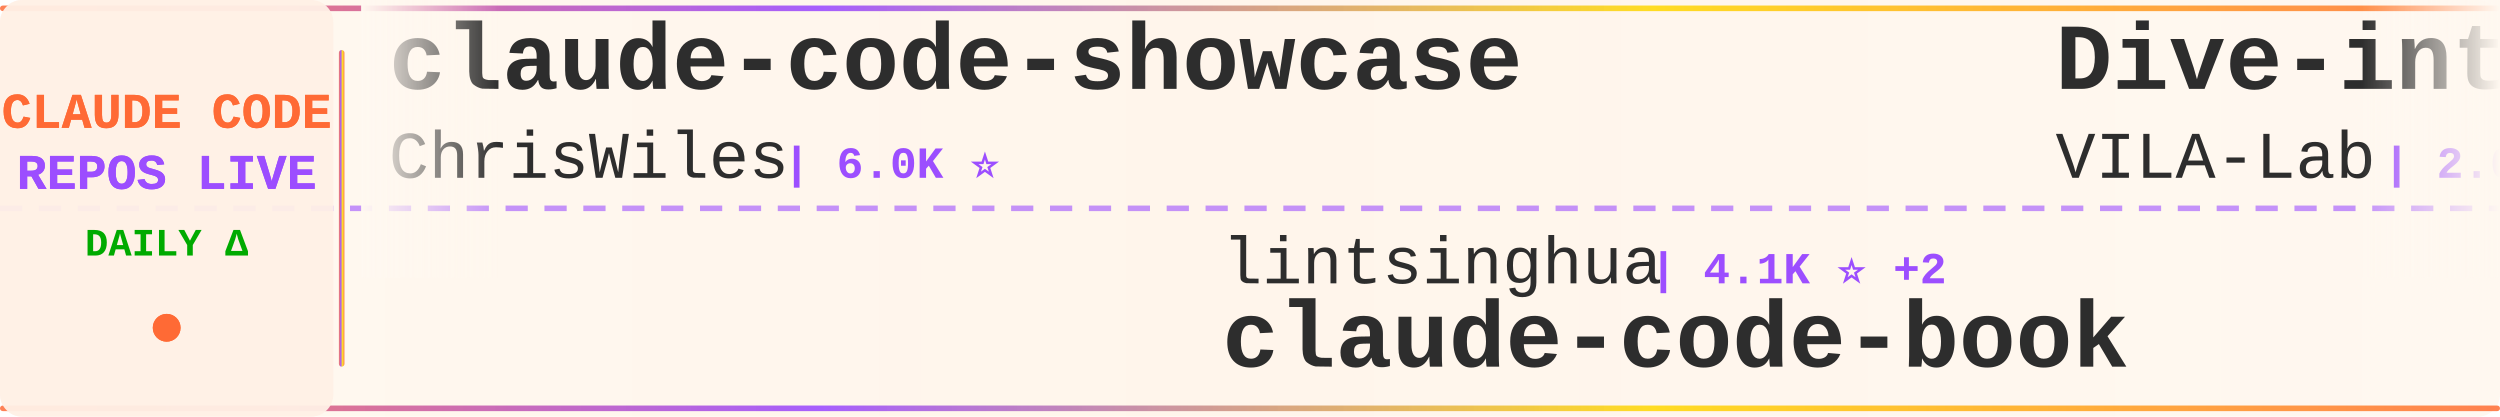
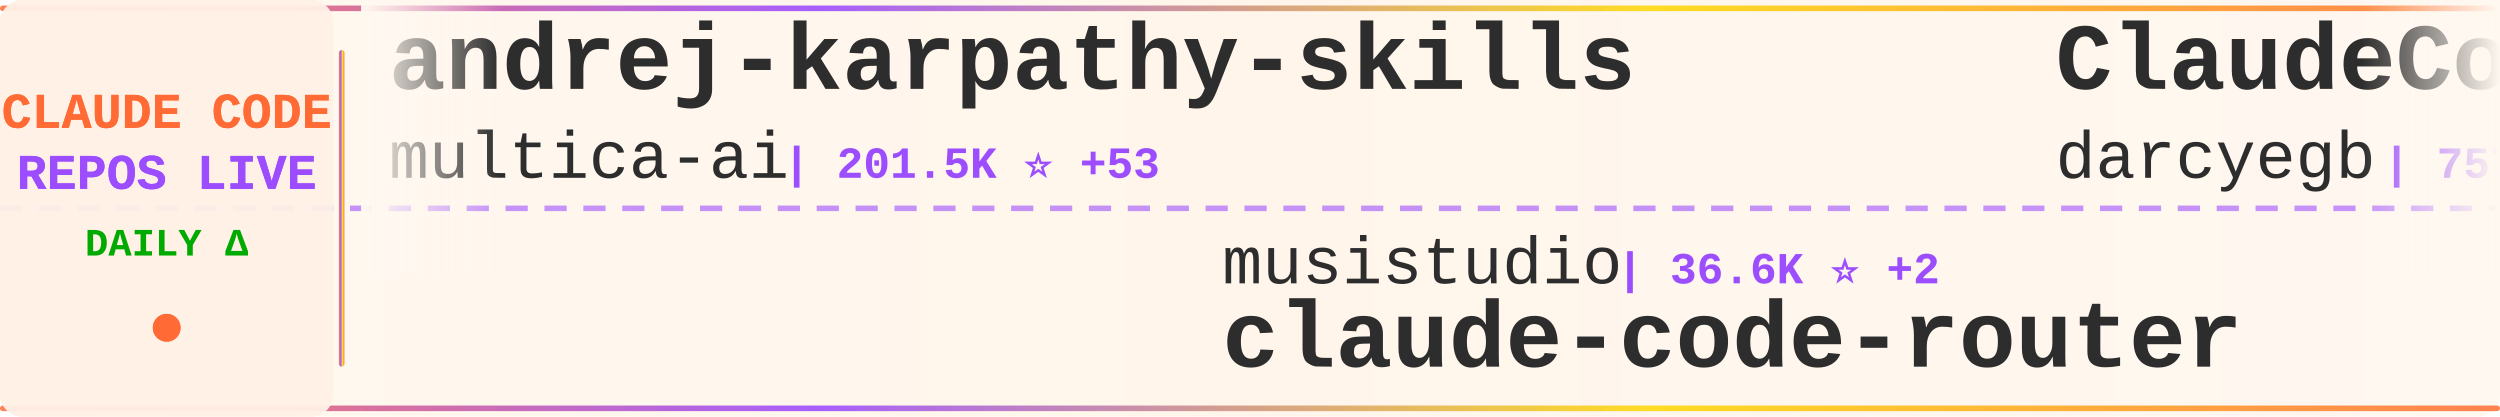
<svg xmlns="http://www.w3.org/2000/svg" width="900" height="150">
  <defs>
    <linearGradient id="tickerBg" x1="0%" y1="0%" x2="100%" y2="0%">
      <stop offset="0%" style="stop-color:#fff8f0;stop-opacity:0.98" />
      <stop offset="50%" style="stop-color:#fff5eb;stop-opacity:1" />
      <stop offset="100%" style="stop-color:#fff8f0;stop-opacity:0.98" />
    </linearGradient>
    <linearGradient id="borderGrad" x1="0%" y1="0%" x2="100%" y2="0%">
      <stop offset="0%" style="stop-color:#FF6B35;stop-opacity:0.85">
        <animate attributeName="stop-opacity" values="0.85;1;0.85" dur="2s" repeatCount="indefinite" />
      </stop>
      <stop offset="33%" style="stop-color:#9C4EFF;stop-opacity:0.9">
        <animate attributeName="stop-opacity" values="0.9;1;0.9" dur="2.2s" repeatCount="indefinite" />
      </stop>
      <stop offset="66%" style="stop-color:#FFD700;stop-opacity:0.85">
        <animate attributeName="stop-opacity" values="0.85;1;0.85" dur="1.8s" repeatCount="indefinite" />
      </stop>
      <stop offset="100%" style="stop-color:#FF6B35;stop-opacity:0.85">
        <animate attributeName="stop-opacity" values="0.85;1;0.85" dur="2s" repeatCount="indefinite" />
      </stop>
    </linearGradient>
    <filter id="textGlow">
      <feGaussianBlur stdDeviation="0.15" result="coloredBlur" />
      <feMerge>
        <feMergeNode in="coloredBlur" />
        <feMergeNode in="SourceGraphic" />
      </feMerge>
    </filter>
    <filter id="metricGlow">
      <feGaussianBlur stdDeviation="0.2" result="coloredBlur" />
      <feMerge>
        <feMergeNode in="coloredBlur" />
        <feMergeNode in="SourceGraphic" />
      </feMerge>
    </filter>
    <linearGradient id="leftFade" x1="0%" y1="0%" x2="100%" y2="0%">
      <stop offset="0%" style="stop-color:#fff8f0;stop-opacity:1" />
      <stop offset="100%" style="stop-color:#fff8f0;stop-opacity:0" />
    </linearGradient>
    <linearGradient id="rightFade" x1="0%" y1="0%" x2="100%" y2="0%">
      <stop offset="0%" style="stop-color:#fff8f0;stop-opacity:0" />
      <stop offset="100%" style="stop-color:#fff8f0;stop-opacity:1" />
    </linearGradient>
  </defs>
  <rect width="900" height="150" fill="url(#tickerBg)" rx="8" />
  <rect x="0" y="2" width="900" height="2" fill="url(#borderGrad)" rx="1" />
  <rect x="0" y="146" width="900" height="2" fill="url(#borderGrad)" rx="1" />
  <line x1="0" y1="75" x2="900" y2="75" stroke="#9C4EFF" stroke-width="2" stroke-dasharray="8 6" opacity="0.6" />
  <rect x="0" y="0" width="120" height="150" fill="#fff0e6" opacity="0.95" rx="8" />
  <text x="60" y="46" font-family="'Courier New', monospace" font-size="18" font-weight="bold" fill="#FF6B35" text-anchor="middle" filter="url(#textGlow)">
    CLAUDE CODE
  </text>
  <text x="60" y="68" font-family="'Courier New', monospace" font-size="18" font-weight="bold" fill="#9C4EFF" text-anchor="middle" filter="url(#textGlow)">
    REPOS LIVE
  </text>
  <text x="60" y="92" font-family="'Courier New', monospace" font-size="14" font-weight="bold" fill="#00aa00" text-anchor="middle">
    DAILY Δ
  </text>
  <circle cx="60" cy="118" r="5" fill="#FF6B35" filter="url(#metricGlow)">
    <animate attributeName="r" values="4;6;4" dur="1.5s" repeatCount="indefinite" />
    <animate attributeName="opacity" values="0.6;1;0.6" dur="1.5s" repeatCount="indefinite" />
  </circle>
  <rect x="122" y="18" width="2" height="114" fill="url(#borderGrad)" rx="1" />
  <clipPath id="tickerClip">
    <rect x="130" y="0" width="770" height="150" />
  </clipPath>
  <g clip-path="url(#tickerClip)">
    <g id="tickerItems">
      <animateTransform attributeName="transform" attributeType="XML" type="translate" from="0 0" to="-3000 0" dur="54s" repeatCount="indefinite" />
      <g transform="translate(0, 0)">
-         <text x="140" y="32" font-family="'Courier New', monospace" font-size="34" font-weight="bold" fill="#2d2d2d">claude-code-showcase</text>
-         <text x="140" y="64" font-family="'Courier New', monospace" font-size="24" font-weight="normal" fill="#2d2d2d" opacity="1.0">ChrisWiles</text>
-         <text x="282" y="64" font-family="'Courier New', monospace" font-size="16" font-weight="bold" fill="#9C4EFF"> | 6.0K ⭐</text>
+         <text x="140" y="32" font-family="'Courier New', monospace" font-size="34" font-weight="bold" fill="#2d2d2d">andrej-karpathy-skills</text>
+         <text x="140" y="64" font-family="'Courier New', monospace" font-size="24" font-weight="normal" fill="#2d2d2d" opacity="1.0">multica-ai</text>
+         <text x="282" y="64" font-family="'Courier New', monospace" font-size="16" font-weight="bold" fill="#9C4EFF"> | 201.5K ⭐ +53</text>
      </g>
      <g transform="translate(300, 0)">
-         <text x="140" y="102" font-family="'Courier New', monospace" font-size="24" font-weight="normal" fill="#2d2d2d" opacity="1.0">lintsinghua</text>
-         <text x="294" y="102" font-family="'Courier New', monospace" font-size="16" font-weight="bold" fill="#9C4EFF"> | 4.1K ⭐ +2</text>
-         <text x="140" y="132" font-family="'Courier New', monospace" font-size="34" font-weight="bold" fill="#2d2d2d">claude-code-book</text>
+         <text x="140" y="102" font-family="'Courier New', monospace" font-size="24" font-weight="normal" fill="#2d2d2d" opacity="1.0">musistudio</text>
+         <text x="282" y="102" font-family="'Courier New', monospace" font-size="16" font-weight="bold" fill="#9C4EFF"> | 36.6K ⭐ +2</text>
+         <text x="140" y="132" font-family="'Courier New', monospace" font-size="34" font-weight="bold" fill="#2d2d2d">claude-code-router</text>
      </g>
      <g transform="translate(600, 0)">
-         <text x="140" y="32" font-family="'Courier New', monospace" font-size="34" font-weight="bold" fill="#2d2d2d">Dive-into-Claude-Code</text>
-         <text x="140" y="64" font-family="'Courier New', monospace" font-size="24" font-weight="normal" fill="#2d2d2d" opacity="1.0">VILA-Lab</text>
-         <text x="258" y="64" font-family="'Courier New', monospace" font-size="16" font-weight="bold" fill="#9C4EFF"> | 2.0K ⭐ +2</text>
+         <text x="140" y="32" font-family="'Courier New', monospace" font-size="34" font-weight="bold" fill="#2d2d2d">ClaudeCodeAgents</text>
+         <text x="140" y="64" font-family="'Courier New', monospace" font-size="24" font-weight="normal" fill="#2d2d2d" opacity="1.0">darcyegb</text>
+         <text x="258" y="64" font-family="'Courier New', monospace" font-size="16" font-weight="bold" fill="#9C4EFF"> | 757 ⭐</text>
      </g>
      <g transform="translate(900, 0)">
-         <text x="140" y="102" font-family="'Courier New', monospace" font-size="24" font-weight="normal" fill="#2d2d2d" opacity="1.0">OrcaWhisper</text>
-         <text x="294" y="102" font-family="'Courier New', monospace" font-size="16" font-weight="bold" fill="#9C4EFF"> | 88 ⭐ +1</text>
-         <text x="140" y="132" font-family="'Courier New', monospace" font-size="34" font-weight="bold" fill="#2d2d2d">Claude-Code</text>
+         <text x="140" y="102" font-family="'Courier New', monospace" font-size="24" font-weight="normal" fill="#2d2d2d" opacity="1.0">jqueryscript</text>
+         <text x="306" y="102" font-family="'Courier New', monospace" font-size="16" font-weight="bold" fill="#9C4EFF"> | 495 ⭐</text>
+         <text x="140" y="132" font-family="'Courier New', monospace" font-size="34" font-weight="bold" fill="#2d2d2d">awesome-claude-code</text>
      </g>
      <g transform="translate(1200, 0)">
-         <text x="140" y="32" font-family="'Courier New', monospace" font-size="34" font-weight="bold" fill="#2d2d2d">claude-code-source</text>
-         <text x="140" y="64" font-family="'Courier New', monospace" font-size="24" font-weight="normal" fill="#2d2d2d" opacity="1.0">AprilNEA</text>
-         <text x="258" y="64" font-family="'Courier New', monospace" font-size="16" font-weight="bold" fill="#9C4EFF"> | 392 ⭐</text>
+         <text x="140" y="32" font-family="'Courier New', monospace" font-size="34" font-weight="bold" fill="#2d2d2d">claude-code-ultimate-gui...</text>
+         <text x="140" y="64" font-family="'Courier New', monospace" font-size="24" font-weight="normal" fill="#2d2d2d" opacity="1.0">FlorianBruniaux</text>
+         <text x="342" y="64" font-family="'Courier New', monospace" font-size="16" font-weight="bold" fill="#9C4EFF"> | 5.7K ⭐ +1</text>
      </g>
      <g transform="translate(1500, 0)">
-         <text x="140" y="102" font-family="'Courier New', monospace" font-size="24" font-weight="normal" fill="#2d2d2d" opacity="1.0">KPR111</text>
-         <text x="234" y="102" font-family="'Courier New', monospace" font-size="16" font-weight="bold" fill="#9C4EFF"> | 18 ⭐</text>
-         <text x="140" y="132" font-family="'Courier New', monospace" font-size="34" font-weight="bold" fill="#2d2d2d">Claude-Code</text>
+         <text x="140" y="102" font-family="'Courier New', monospace" font-size="24" font-weight="normal" fill="#2d2d2d" opacity="1.0">Piebald-AI</text>
+         <text x="282" y="102" font-family="'Courier New', monospace" font-size="16" font-weight="bold" fill="#9C4EFF"> | 12.2K ⭐ +2</text>
+         <text x="140" y="132" font-family="'Courier New', monospace" font-size="34" font-weight="bold" fill="#2d2d2d">claude-code-system-promp...</text>
      </g>
      <g transform="translate(1800, 0)">
-         <text x="140" y="32" font-family="'Courier New', monospace" font-size="34" font-weight="bold" fill="#2d2d2d">claude-code-transcripts</text>
-         <text x="140" y="64" font-family="'Courier New', monospace" font-size="24" font-weight="normal" fill="#2d2d2d" opacity="1.0">simonw</text>
-         <text x="234" y="64" font-family="'Courier New', monospace" font-size="16" font-weight="bold" fill="#9C4EFF"> | 1.7K ⭐</text>
-       </g>
-       <g transform="translate(2100, 0)">
-         <text x="140" y="102" font-family="'Courier New', monospace" font-size="24" font-weight="normal" fill="#2d2d2d" opacity="1.0">davila7</text>
-         <text x="246" y="102" font-family="'Courier New', monospace" font-size="16" font-weight="bold" fill="#9C4EFF"> | 30.2K ⭐ +2</text>
-         <text x="140" y="132" font-family="'Courier New', monospace" font-size="34" font-weight="bold" fill="#2d2d2d">claude-code-templates</text>
-       </g>
-       <g transform="translate(2400, 0)">
        <text x="140" y="32" font-family="'Courier New', monospace" font-size="34" font-weight="bold" fill="#2d2d2d">claude_codex_bridge</text>
        <text x="140" y="64" font-family="'Courier New', monospace" font-size="24" font-weight="normal" fill="#2d2d2d" opacity="1.0">SeemSeam</text>
        <text x="258" y="64" font-family="'Courier New', monospace" font-size="16" font-weight="bold" fill="#9C4EFF"> | 3.4K ⭐ +1</text>
      </g>
+       <g transform="translate(2100, 0)">
+         <text x="140" y="102" font-family="'Courier New', monospace" font-size="24" font-weight="normal" fill="#2d2d2d" opacity="1.0">liuup</text>
+         <text x="222" y="102" font-family="'Courier New', monospace" font-size="16" font-weight="bold" fill="#9C4EFF"> | 3.8K ⭐ +1</text>
+         <text x="140" y="132" font-family="'Courier New', monospace" font-size="34" font-weight="bold" fill="#2d2d2d">claude-code-analysis</text>
+       </g>
+       <g transform="translate(2400, 0)">
+         <text x="140" y="32" font-family="'Courier New', monospace" font-size="34" font-weight="bold" fill="#2d2d2d">claude-code-video-toolki...</text>
+         <text x="140" y="64" font-family="'Courier New', monospace" font-size="24" font-weight="normal" fill="#2d2d2d" opacity="1.0">digitalsamba</text>
+         <text x="306" y="64" font-family="'Courier New', monospace" font-size="16" font-weight="bold" fill="#9C4EFF"> | 1.9K ⭐ +1</text>
+       </g>
      <g transform="translate(2700, 0)">
-         <text x="140" y="102" font-family="'Courier New', monospace" font-size="24" font-weight="normal" fill="#2d2d2d" opacity="1.0">andrew-kramer-inno</text>
-         <text x="378" y="102" font-family="'Courier New', monospace" font-size="16" font-weight="bold" fill="#9C4EFF"> | 593 ⭐</text>
-         <text x="140" y="132" font-family="'Courier New', monospace" font-size="34" font-weight="bold" fill="#2d2d2d">claude-code-source-build</text>
+         <text x="140" y="102" font-family="'Courier New', monospace" font-size="24" font-weight="normal" fill="#2d2d2d" opacity="1.0">rohitg00</text>
+         <text x="258" y="102" font-family="'Courier New', monospace" font-size="16" font-weight="bold" fill="#9C4EFF"> | 2.5K ⭐ +4</text>
+         <text x="140" y="132" font-family="'Courier New', monospace" font-size="34" font-weight="bold" fill="#2d2d2d">awesome-claude-code-tool...</text>
      </g>
      <g transform="translate(3000, 0)">
-         <text x="140" y="32" font-family="'Courier New', monospace" font-size="34" font-weight="bold" fill="#2d2d2d">claude-code-showcase</text>
-         <text x="140" y="64" font-family="'Courier New', monospace" font-size="24" font-weight="normal" fill="#2d2d2d" opacity="1.0">ChrisWiles</text>
-         <text x="282" y="64" font-family="'Courier New', monospace" font-size="16" font-weight="bold" fill="#9C4EFF"> | 6.0K ⭐</text>
+         <text x="140" y="32" font-family="'Courier New', monospace" font-size="34" font-weight="bold" fill="#2d2d2d">andrej-karpathy-skills</text>
+         <text x="140" y="64" font-family="'Courier New', monospace" font-size="24" font-weight="normal" fill="#2d2d2d" opacity="1.0">multica-ai</text>
+         <text x="282" y="64" font-family="'Courier New', monospace" font-size="16" font-weight="bold" fill="#9C4EFF"> | 201.5K ⭐ +53</text>
      </g>
      <g transform="translate(3300, 0)">
-         <text x="140" y="102" font-family="'Courier New', monospace" font-size="24" font-weight="normal" fill="#2d2d2d" opacity="1.0">lintsinghua</text>
-         <text x="294" y="102" font-family="'Courier New', monospace" font-size="16" font-weight="bold" fill="#9C4EFF"> | 4.1K ⭐ +2</text>
-         <text x="140" y="132" font-family="'Courier New', monospace" font-size="34" font-weight="bold" fill="#2d2d2d">claude-code-book</text>
+         <text x="140" y="102" font-family="'Courier New', monospace" font-size="24" font-weight="normal" fill="#2d2d2d" opacity="1.0">musistudio</text>
+         <text x="282" y="102" font-family="'Courier New', monospace" font-size="16" font-weight="bold" fill="#9C4EFF"> | 36.6K ⭐ +2</text>
+         <text x="140" y="132" font-family="'Courier New', monospace" font-size="34" font-weight="bold" fill="#2d2d2d">claude-code-router</text>
      </g>
      <g transform="translate(3600, 0)">
-         <text x="140" y="32" font-family="'Courier New', monospace" font-size="34" font-weight="bold" fill="#2d2d2d">Dive-into-Claude-Code</text>
-         <text x="140" y="64" font-family="'Courier New', monospace" font-size="24" font-weight="normal" fill="#2d2d2d" opacity="1.0">VILA-Lab</text>
-         <text x="258" y="64" font-family="'Courier New', monospace" font-size="16" font-weight="bold" fill="#9C4EFF"> | 2.0K ⭐ +2</text>
+         <text x="140" y="32" font-family="'Courier New', monospace" font-size="34" font-weight="bold" fill="#2d2d2d">ClaudeCodeAgents</text>
+         <text x="140" y="64" font-family="'Courier New', monospace" font-size="24" font-weight="normal" fill="#2d2d2d" opacity="1.0">darcyegb</text>
+         <text x="258" y="64" font-family="'Courier New', monospace" font-size="16" font-weight="bold" fill="#9C4EFF"> | 757 ⭐</text>
      </g>
      <g transform="translate(3900, 0)">
-         <text x="140" y="102" font-family="'Courier New', monospace" font-size="24" font-weight="normal" fill="#2d2d2d" opacity="1.0">OrcaWhisper</text>
-         <text x="294" y="102" font-family="'Courier New', monospace" font-size="16" font-weight="bold" fill="#9C4EFF"> | 88 ⭐ +1</text>
-         <text x="140" y="132" font-family="'Courier New', monospace" font-size="34" font-weight="bold" fill="#2d2d2d">Claude-Code</text>
+         <text x="140" y="102" font-family="'Courier New', monospace" font-size="24" font-weight="normal" fill="#2d2d2d" opacity="1.0">jqueryscript</text>
+         <text x="306" y="102" font-family="'Courier New', monospace" font-size="16" font-weight="bold" fill="#9C4EFF"> | 495 ⭐</text>
+         <text x="140" y="132" font-family="'Courier New', monospace" font-size="34" font-weight="bold" fill="#2d2d2d">awesome-claude-code</text>
      </g>
    </g>
  </g>
  <rect x="130" y="0" width="50" height="100" fill="url(#leftFade)" />
  <rect x="850" y="0" width="50" height="100" fill="url(#rightFade)" />
</svg>
